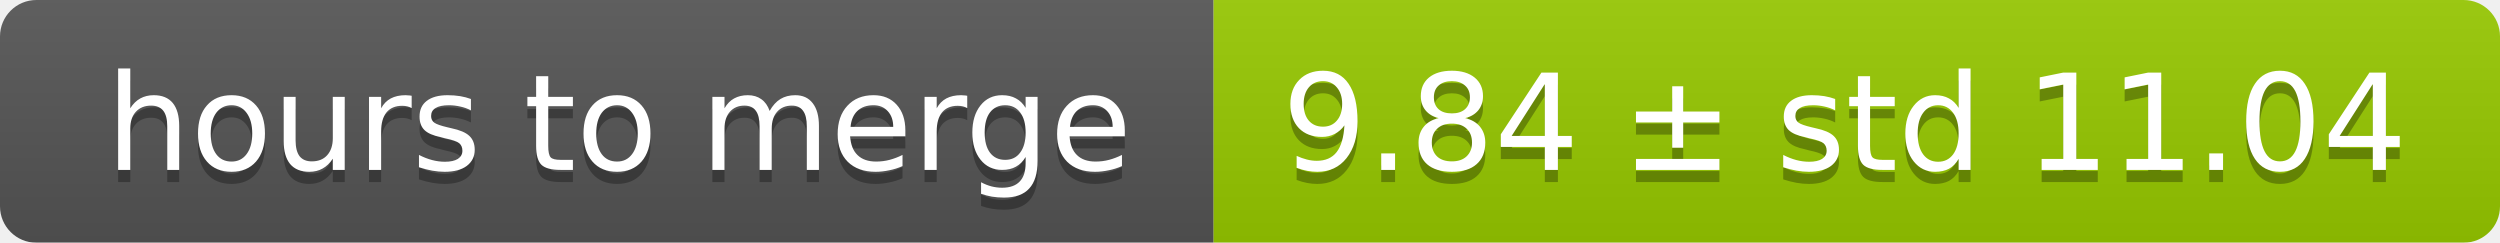
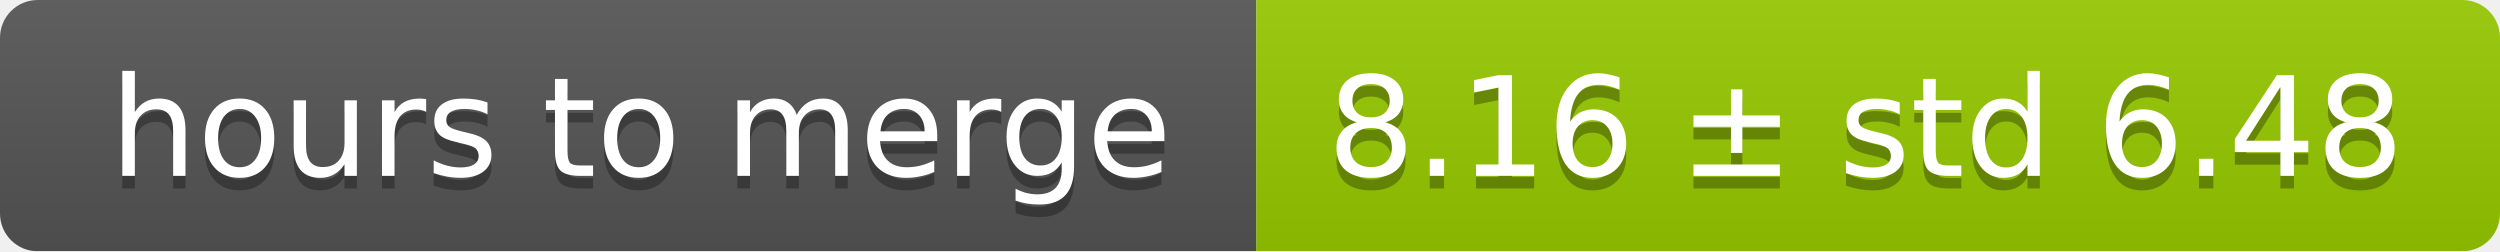
- <svg xmlns="http://www.w3.org/2000/svg" width="206" height="20">
+ <svg xmlns="http://www.w3.org/2000/svg" width="199" height="20">
  <linearGradient id="smooth" x2="0" y2="100%">
    <stop offset="0" stop-color="#bbb" stop-opacity=".1" />
    <stop offset="1" stop-opacity=".1" />
  </linearGradient>
  <mask id="round">
-     <rect width="206" height="20" rx="3" fill="#fff" />
+     <rect width="199" height="20" rx="3" fill="#fff" />
  </mask>
  <g mask="url(#round)">
    <rect width="100" height="20" fill="#555" />
-     <rect x="100" width="106" height="20" fill="#97ca00" />
-     <rect width="206" height="20" fill="url(#smooth)" />
+     <rect x="100" width="99" height="20" fill="#97ca00" />
+     <rect width="199" height="20" fill="url(#smooth)" />
  </g>
  <g fill="#fff" text-anchor="middle" font-family="DejaVu Sans,Verdana,Geneva,sans-serif" font-size="11">
    <text x="51" y="15" fill="#010101" fill-opacity=".3">hours to merge</text>
    <text x="51" y="14">hours to merge</text>
-     <text x="152" y="15" fill="#010101" fill-opacity=".3">9.84 ± std 11.04</text>
-     <text x="152" y="14">9.84 ± std 11.04</text>
+     <text x="148.5" y="15" fill="#010101" fill-opacity=".3">8.16 ± std 6.48</text>
+     <text x="148.5" y="14">8.16 ± std 6.48</text>
  </g>
</svg>
